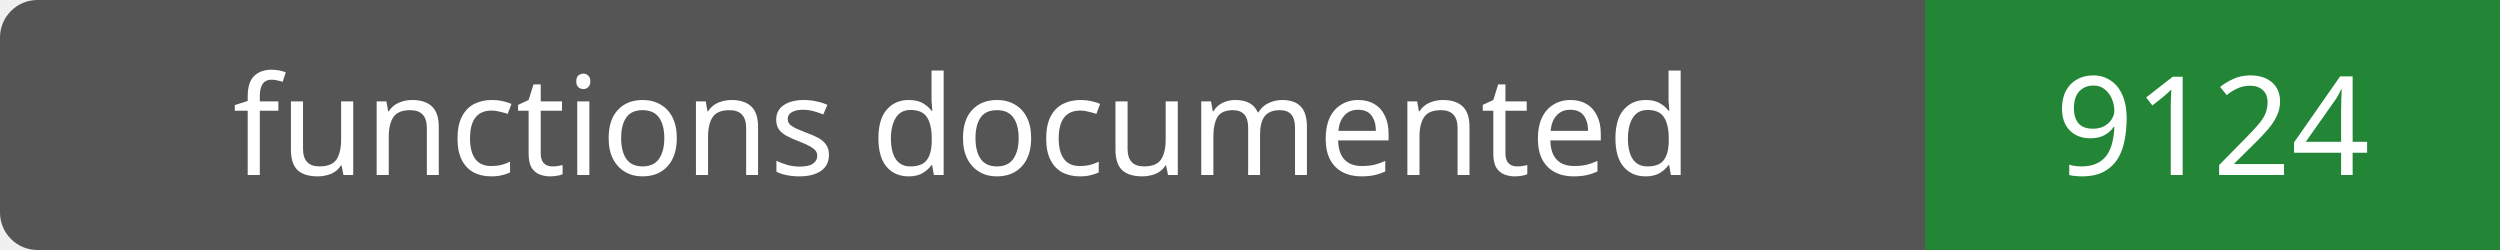
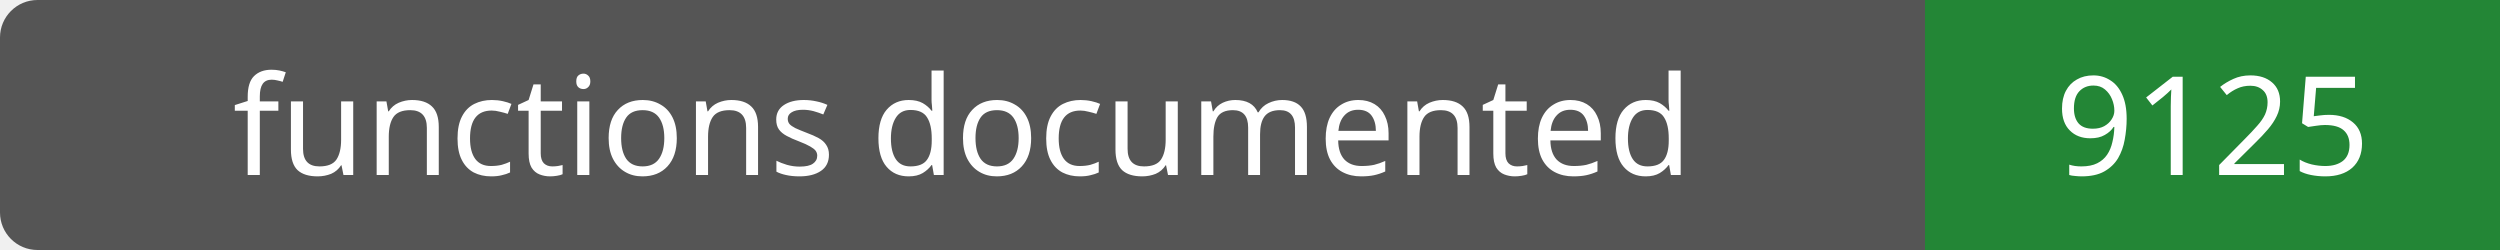
- <svg xmlns="http://www.w3.org/2000/svg" width="200" height="20" role="img" aria-label="functions documented: 9124">
+ <svg xmlns="http://www.w3.org/2000/svg" width="200" height="20" role="img" aria-label="functions documented: 9125">
  <rect width="200" height="20" rx="3" fill="#555" />
  <path fill="#238636" d="M154 0h46v20H154z" />
  <g fill="#fff" text-anchor="middle" font-family="Verdana,sans-serif" font-size="11">
    <text x="77.0" y="14">functions documented</text>
-     <text x="177.0" y="14">9124</text>
+     <text x="177.0" y="14">9125</text>
  </g>
</svg>
